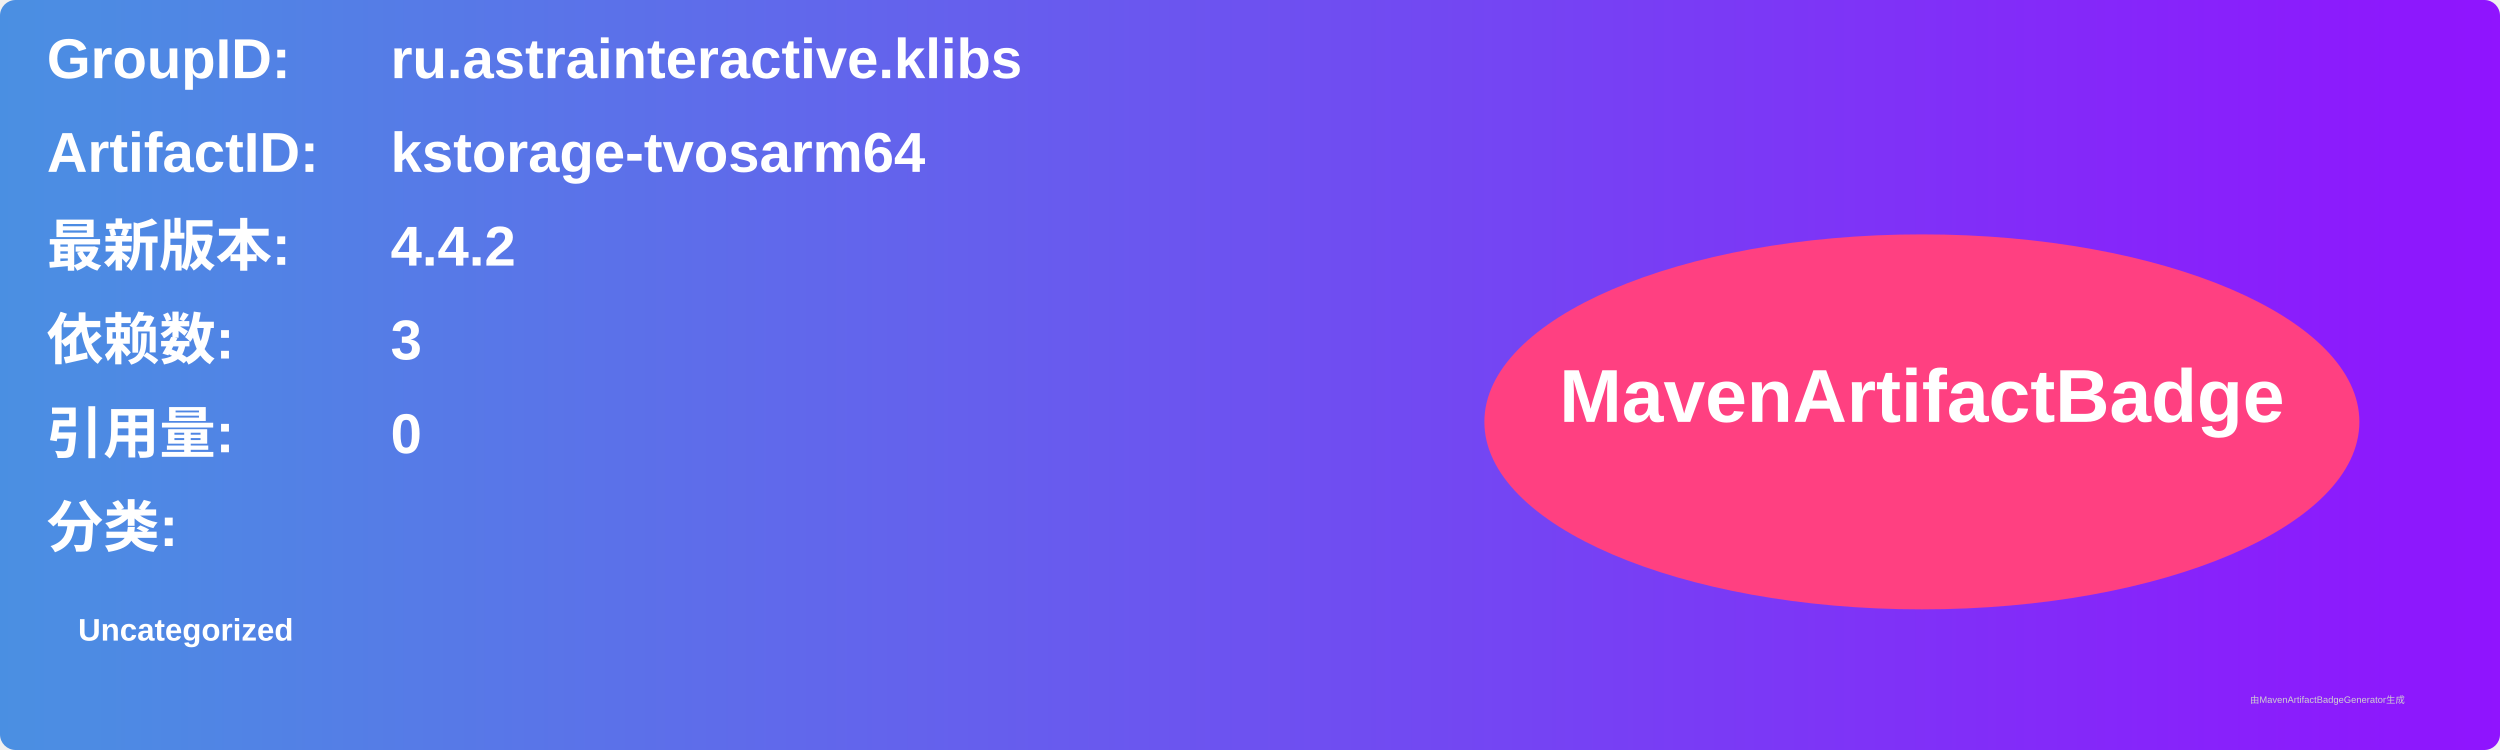
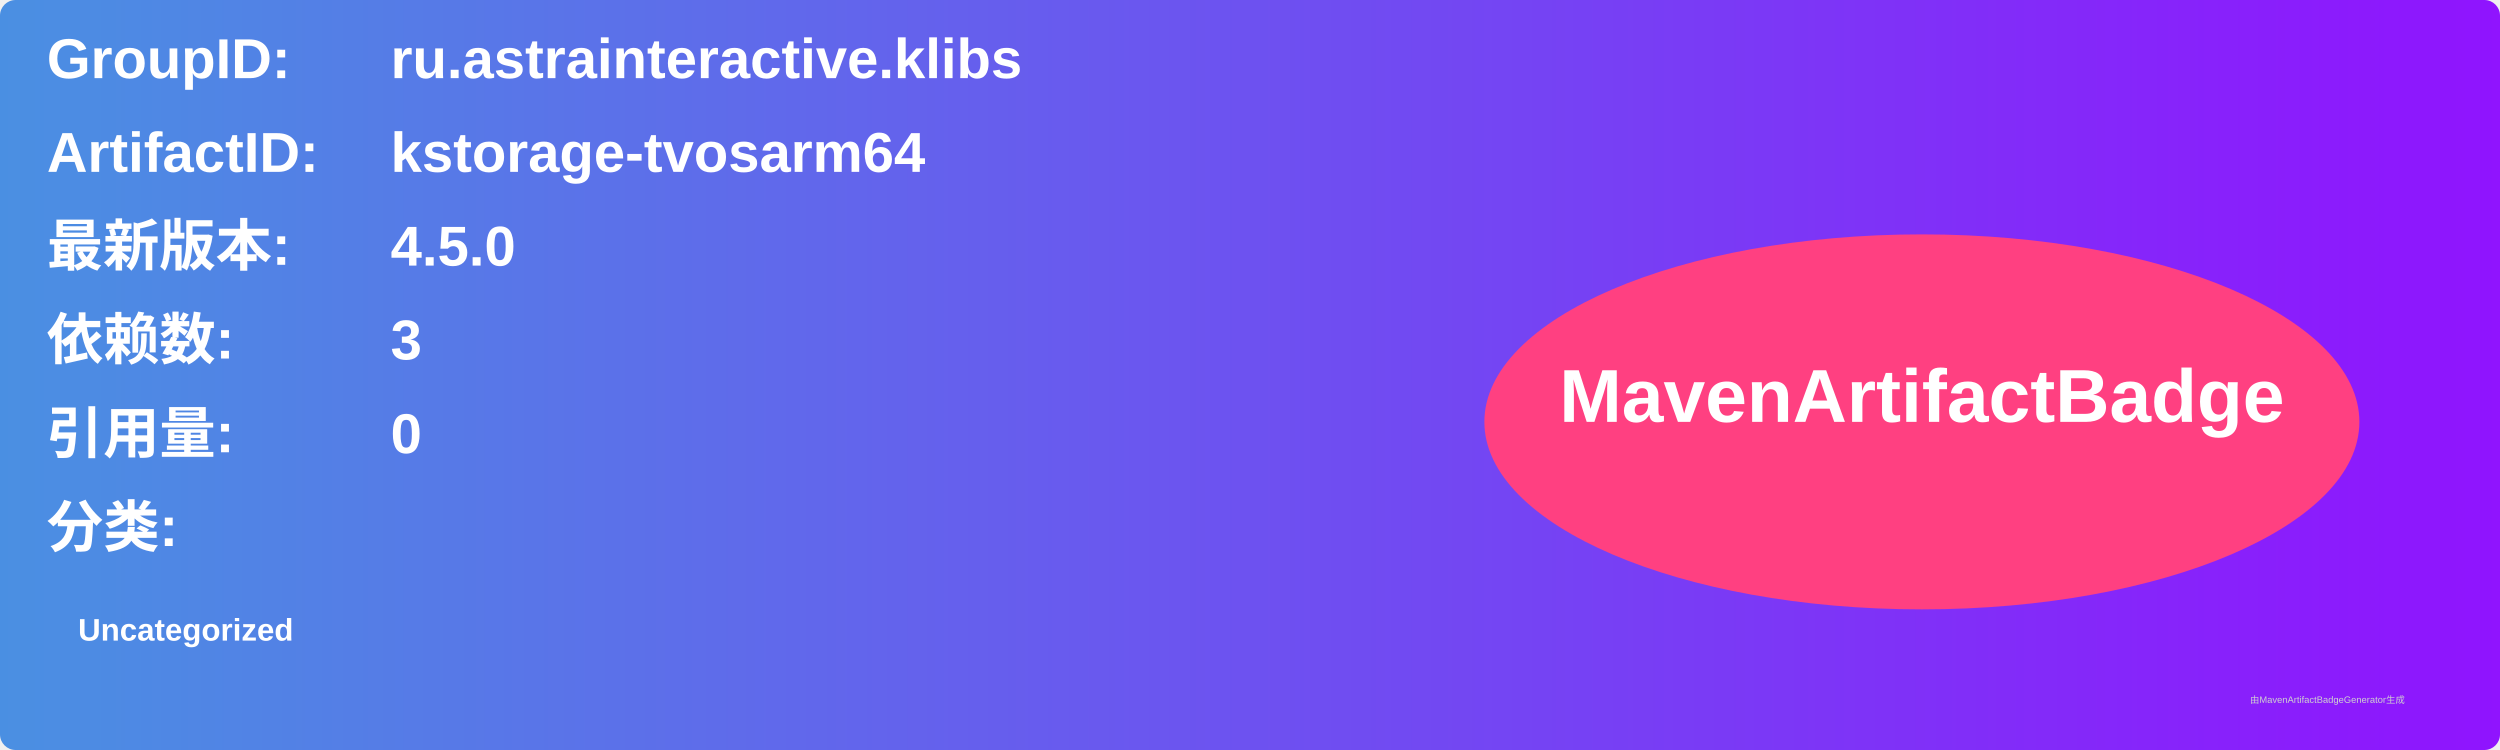
<svg xmlns="http://www.w3.org/2000/svg" width="800" height="240" viewBox="0 0 800 240">
  <linearGradient id="grad" x1="0%" y1="0%" x2="100%" y2="0%">
    <stop offset="0%" stop-color="#4a90e2" />
    <stop offset="100%" stop-color="#9013fe" />
  </linearGradient>
  <rect width="100%" height="100%" rx="5" ry="5" fill="url(#grad)" />
  <g transform="translate(15, 15)">
    <text x="0" y="10" font-family="Arial" font-size="18" fill="white" font-weight="bold" width="260">GroupID:</text>
    <text x="110" y="10" font-family="Arial" font-size="18" fill="white" font-weight="bold" width="460">ru.astrainteractive.klibs</text>
    <text x="0" y="40" font-family="Arial" font-size="18" fill="white" font-weight="bold" width="260">ArtifactID:</text>
    <text x="110" y="40" font-family="Arial" font-size="18" fill="white" font-weight="bold" width="460">kstorage-tvosarm64</text>
    <text x="0" y="70" font-family="Arial" font-size="18" fill="white" font-weight="bold">最新版本:</text>
    <text x="110" y="70" font-family="Arial" font-size="18" fill="white" font-weight="bold">
-       <tspan font-weight="bold">4.4.2</tspan>
+       <tspan font-weight="bold">4.5.0</tspan>
    </text>
    <text x="0" y="100" font-family="Arial" font-size="18" fill="white" font-weight="bold">依赖数: </text>
    <text x="110" y="100" font-family="Arial" font-size="18" fill="white">
      <tspan font-weight="bold">3</tspan>
    </text>
    <text x="0" y="130" font-family="Arial" font-size="18" fill="white" font-weight="bold">引用量: </text>
    <text x="110" y="130" font-family="Arial" font-size="18" fill="white">
      <tspan font-weight="bold">0</tspan>
    </text>
    <text x="0" y="160" font-family="Arial" font-size="18" fill="white" font-weight="bold">分类:</text>
    <text x="10" y="190" font-family="Arial" font-size="10" fill="white">
      <tspan font-weight="bold">Uncategorized</tspan>
    </text>
    <ellipse cx="600" cy="120" rx="140" ry="60" fill="#ff4081" />
    <text x="600" y="120" text-anchor="middle" font-family="Arial" font-size="24" fill="white" font-weight="bold">MavenArtifactBadge</text>
  </g>
  <text x="720" y="225" font-family="Arial" font-size="3" fill="#d0d0d0">由MavenArtifactBadgeGenerator生成</text>
</svg>
